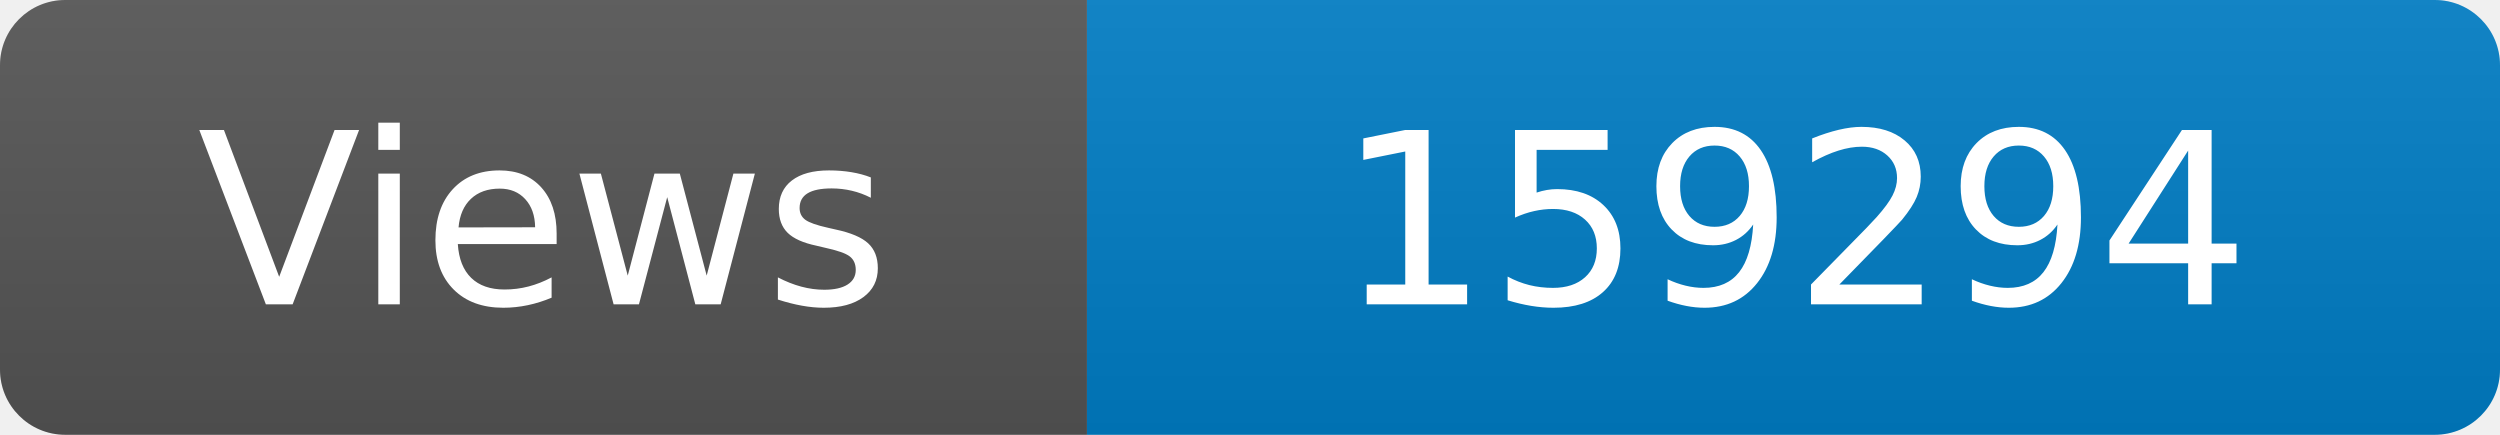
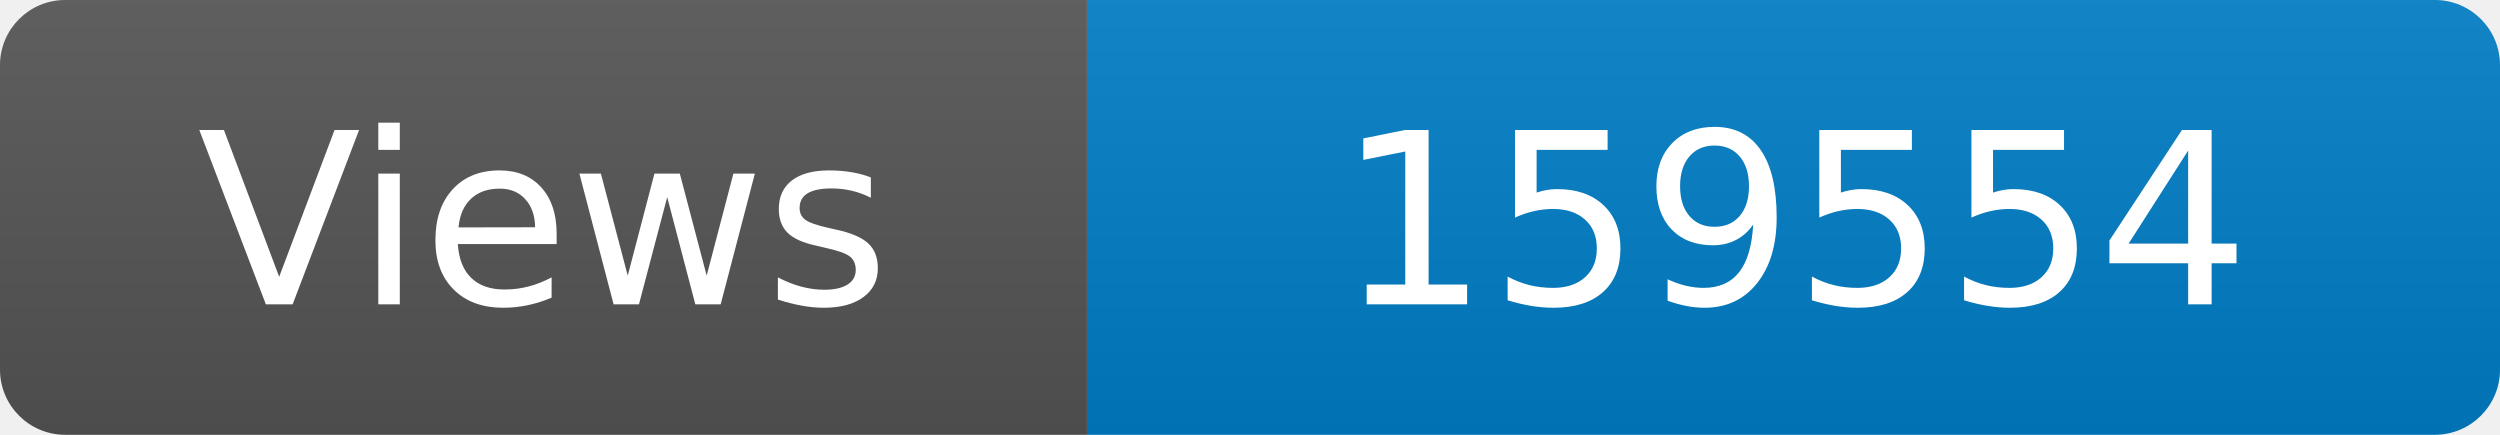
<svg xmlns="http://www.w3.org/2000/svg" width="115" height="20" role="img" aria-label="Maintained?: yes">
  <linearGradient id="s" x2="0" y2="100%">
    <stop offset="0" stop-color="#bbb" stop-opacity=".1" />
    <stop offset="1" stop-opacity=".1" />
  </linearGradient>
  <clipPath id="r">
    <rect width="115" height="20" rx="3" fill="#fff" />
  </clipPath>
  <g clip-path="url(#r)">
    <rect width="50" height="20" fill="#555" />
    <rect x="50" width="160" height="20" fill="#007ec6" />
    <rect width="115" height="20" fill="url(#s)" />
  </g>
  <g fill="#fff" text-anchor="middle" font-family="Verdana,Geneva,DejaVu Sans,sans-serif" font-size="110">
    <text x="250" y="140" transform="scale(.1)" fill="#fff">Views</text>
-     <text x="825" y="140" transform="scale(.1)" fill="#fff">159294</text>
+     <text x="825" y="140" transform="scale(.1)" fill="#fff">159554</text>
  </g>
</svg>
